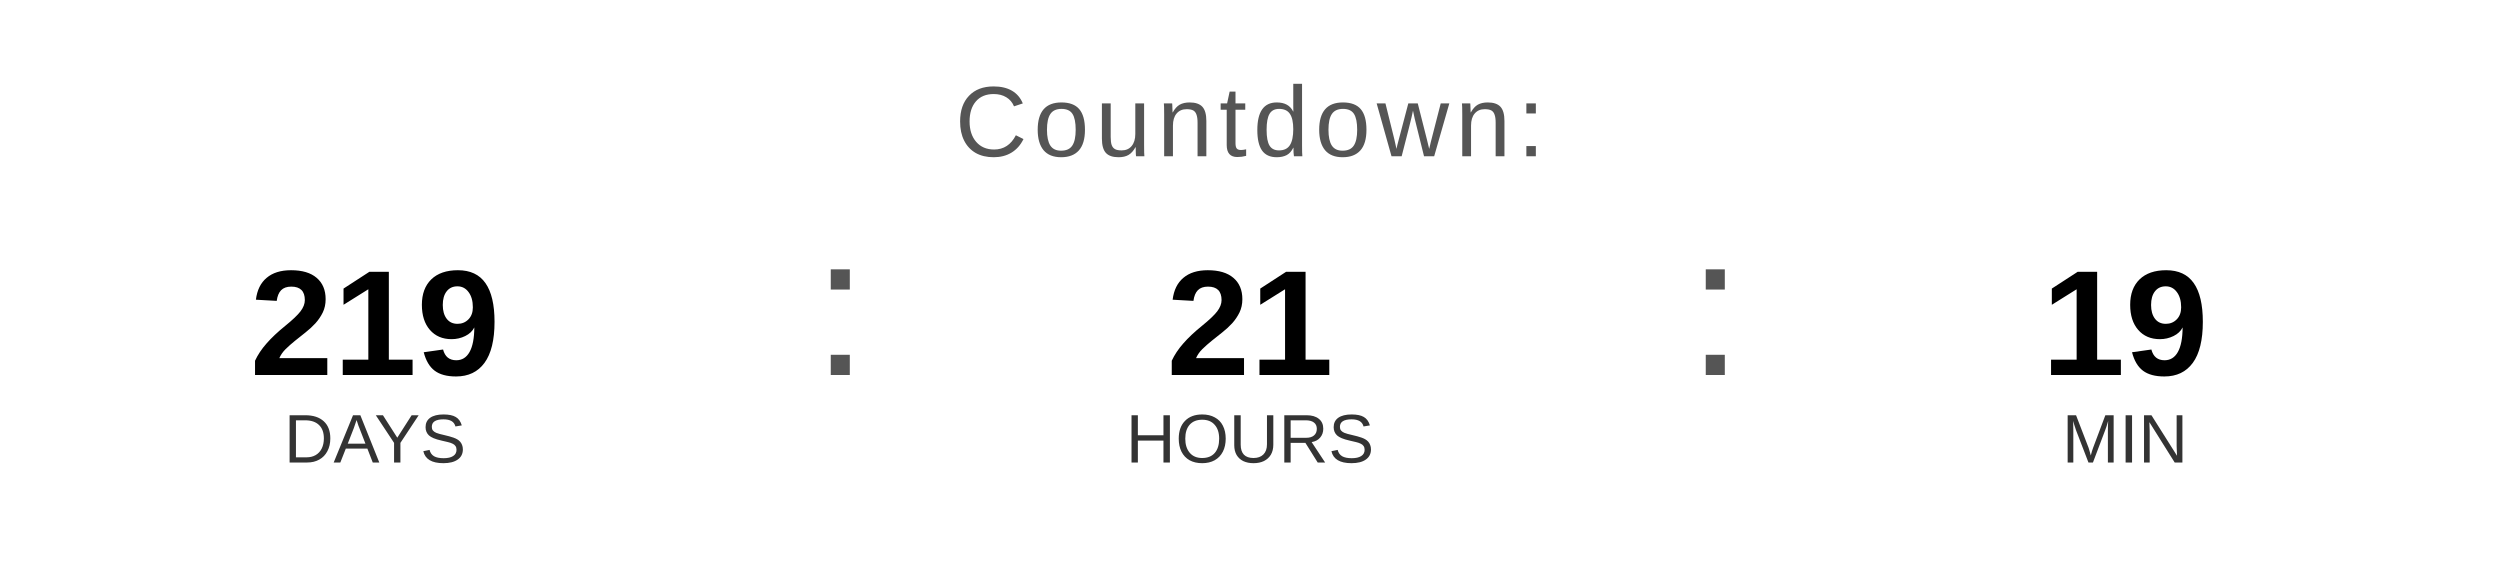
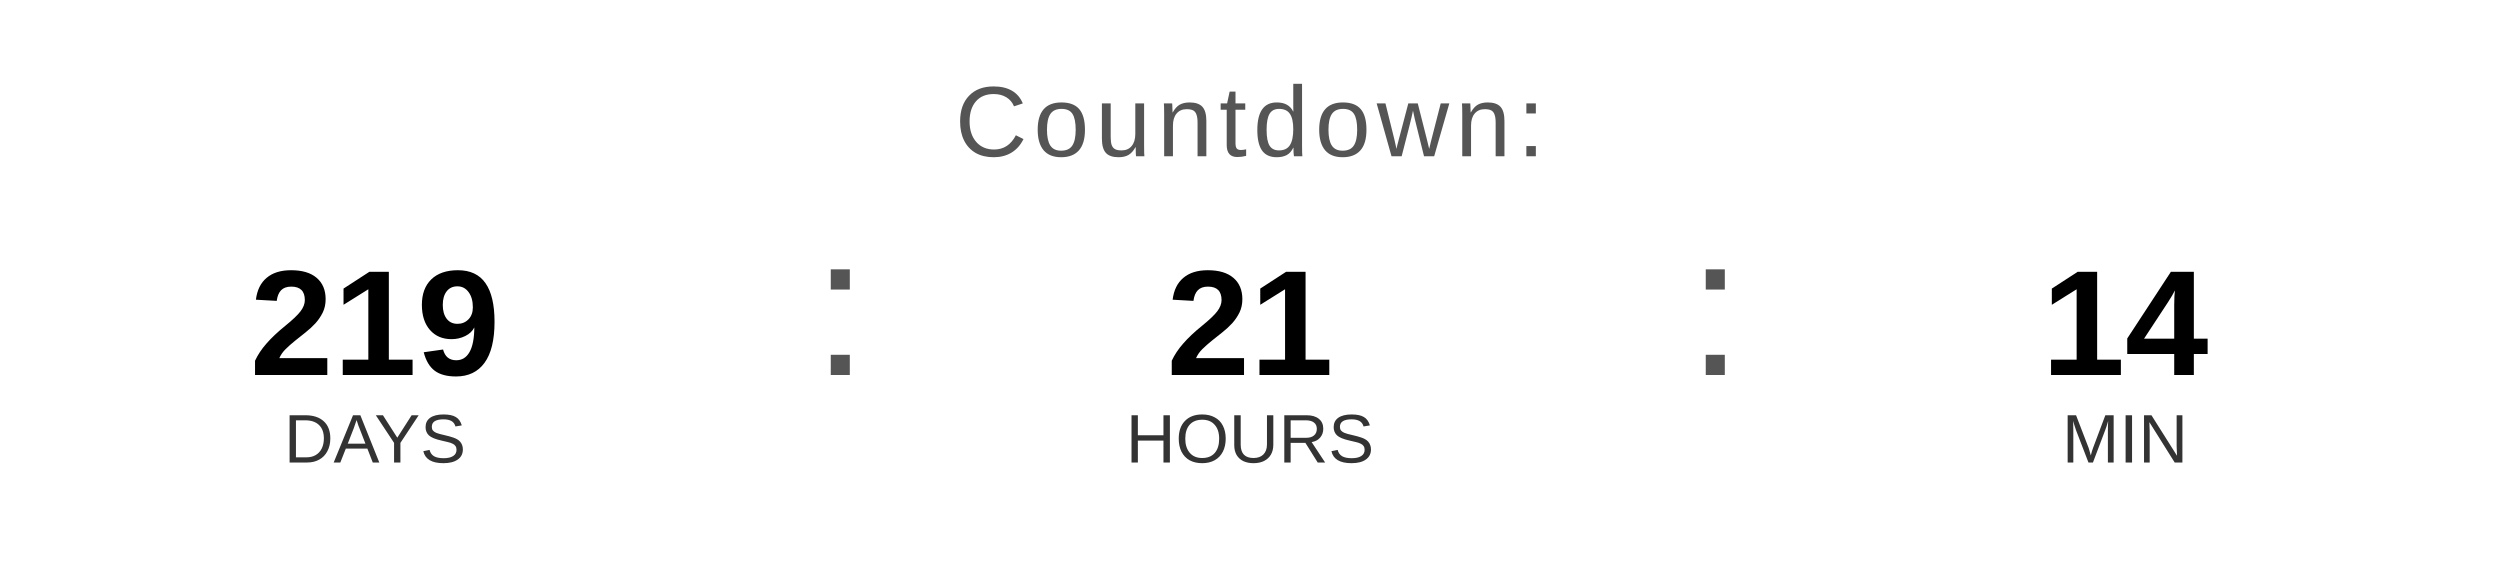
<svg xmlns="http://www.w3.org/2000/svg" width="400" height="90" viewBox="0 0 400 90">
  <text x="200" y="25" font-family="Arial, Helvetica, sans-serif" font-size="16" fill="#555555" text-anchor="middle" letter-spacing="1">
    Countdown:
  </text>
  <text x="60" y="60" font-family="Arial, Helvetica, sans-serif" font-size="24" font-weight="bold" fill="#000000" text-anchor="middle">219</text>
  <text x="60" y="74" font-family="Arial, Helvetica, sans-serif" font-size="11" fill="#333333" text-anchor="middle">DAYS</text>
  <text x="130" y="60" font-family="Arial, sans-serif" font-size="32" fill="#555555">:</text>
  <text x="200" y="60" font-family="Arial, Helvetica, sans-serif" font-size="24" font-weight="bold" fill="#000000" text-anchor="middle">21</text>
  <text x="200" y="74" font-family="Arial, Helvetica, sans-serif" font-size="11" fill="#333333" text-anchor="middle">HOURS</text>
  <text x="270" y="60" font-family="Arial, sans-serif" font-size="32" fill="#555555">:</text>
-   <text x="340" y="60" font-family="Arial, Helvetica, sans-serif" font-size="24" font-weight="bold" fill="#000000" text-anchor="middle">19</text>
+   <text x="340" y="60" font-family="Arial, Helvetica, sans-serif" font-size="24" font-weight="bold" fill="#000000" text-anchor="middle">14</text>
  <text x="340" y="74" font-family="Arial, Helvetica, sans-serif" font-size="11" fill="#333333" text-anchor="middle">MIN</text>
</svg>
